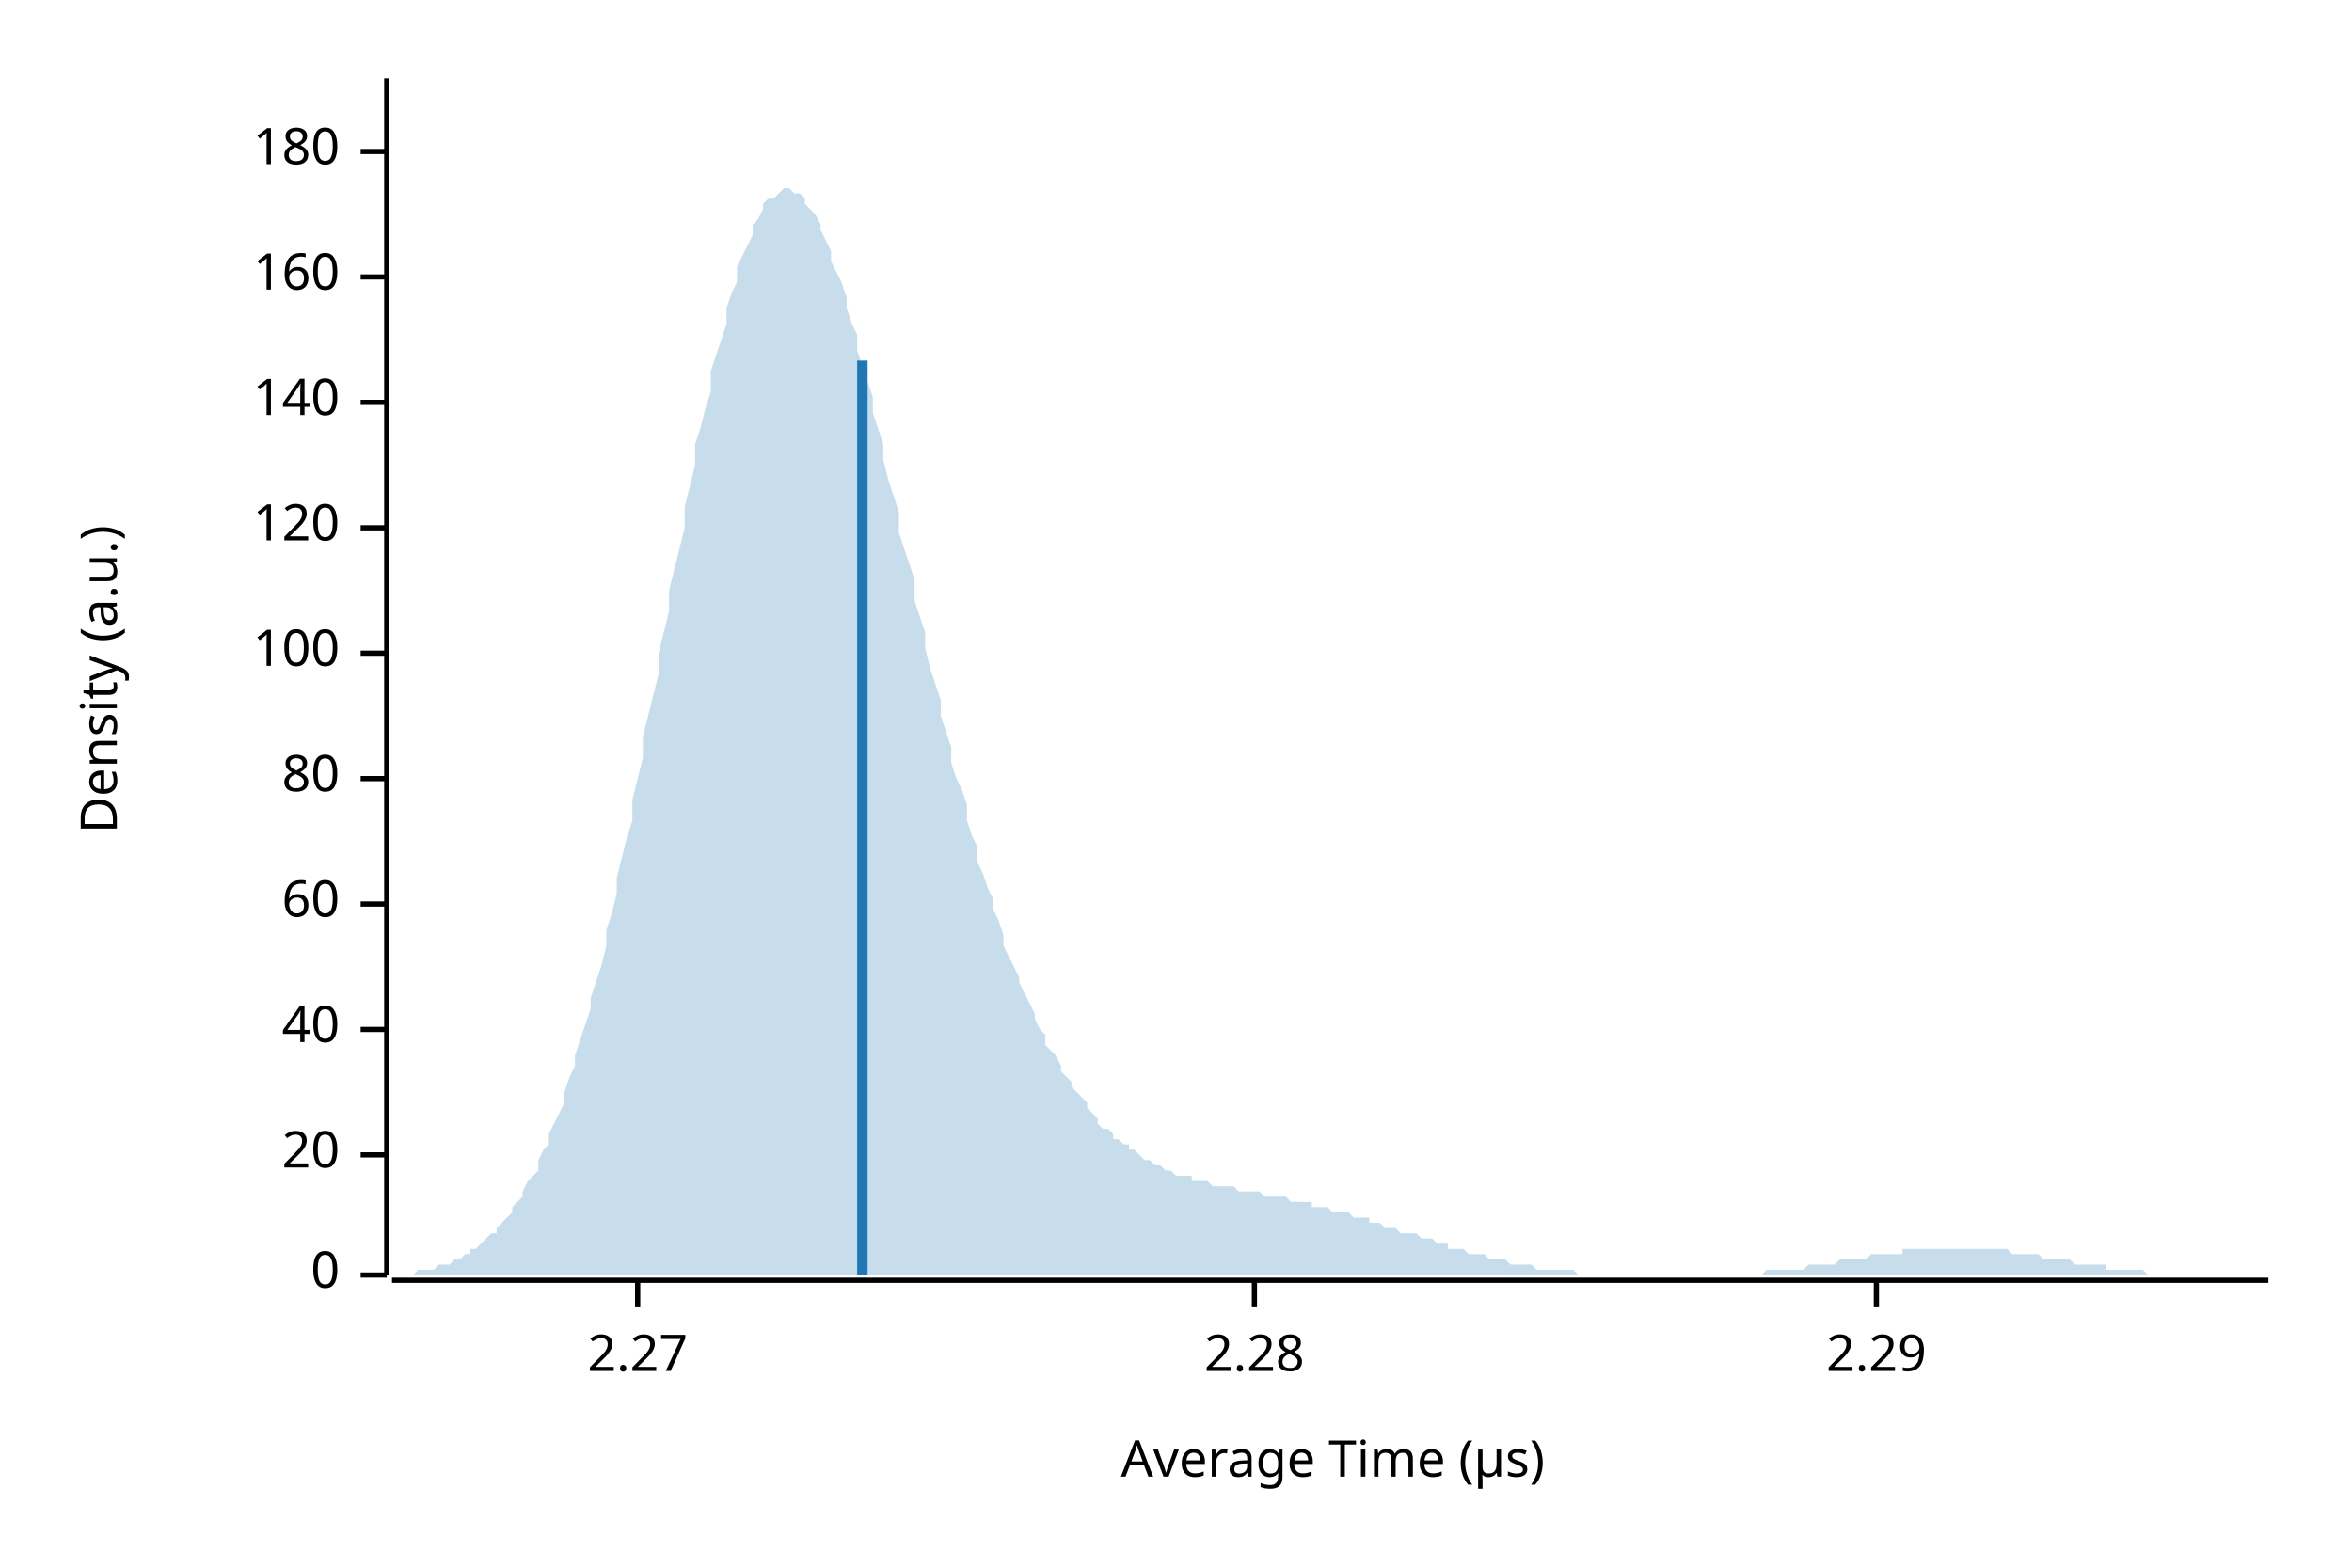
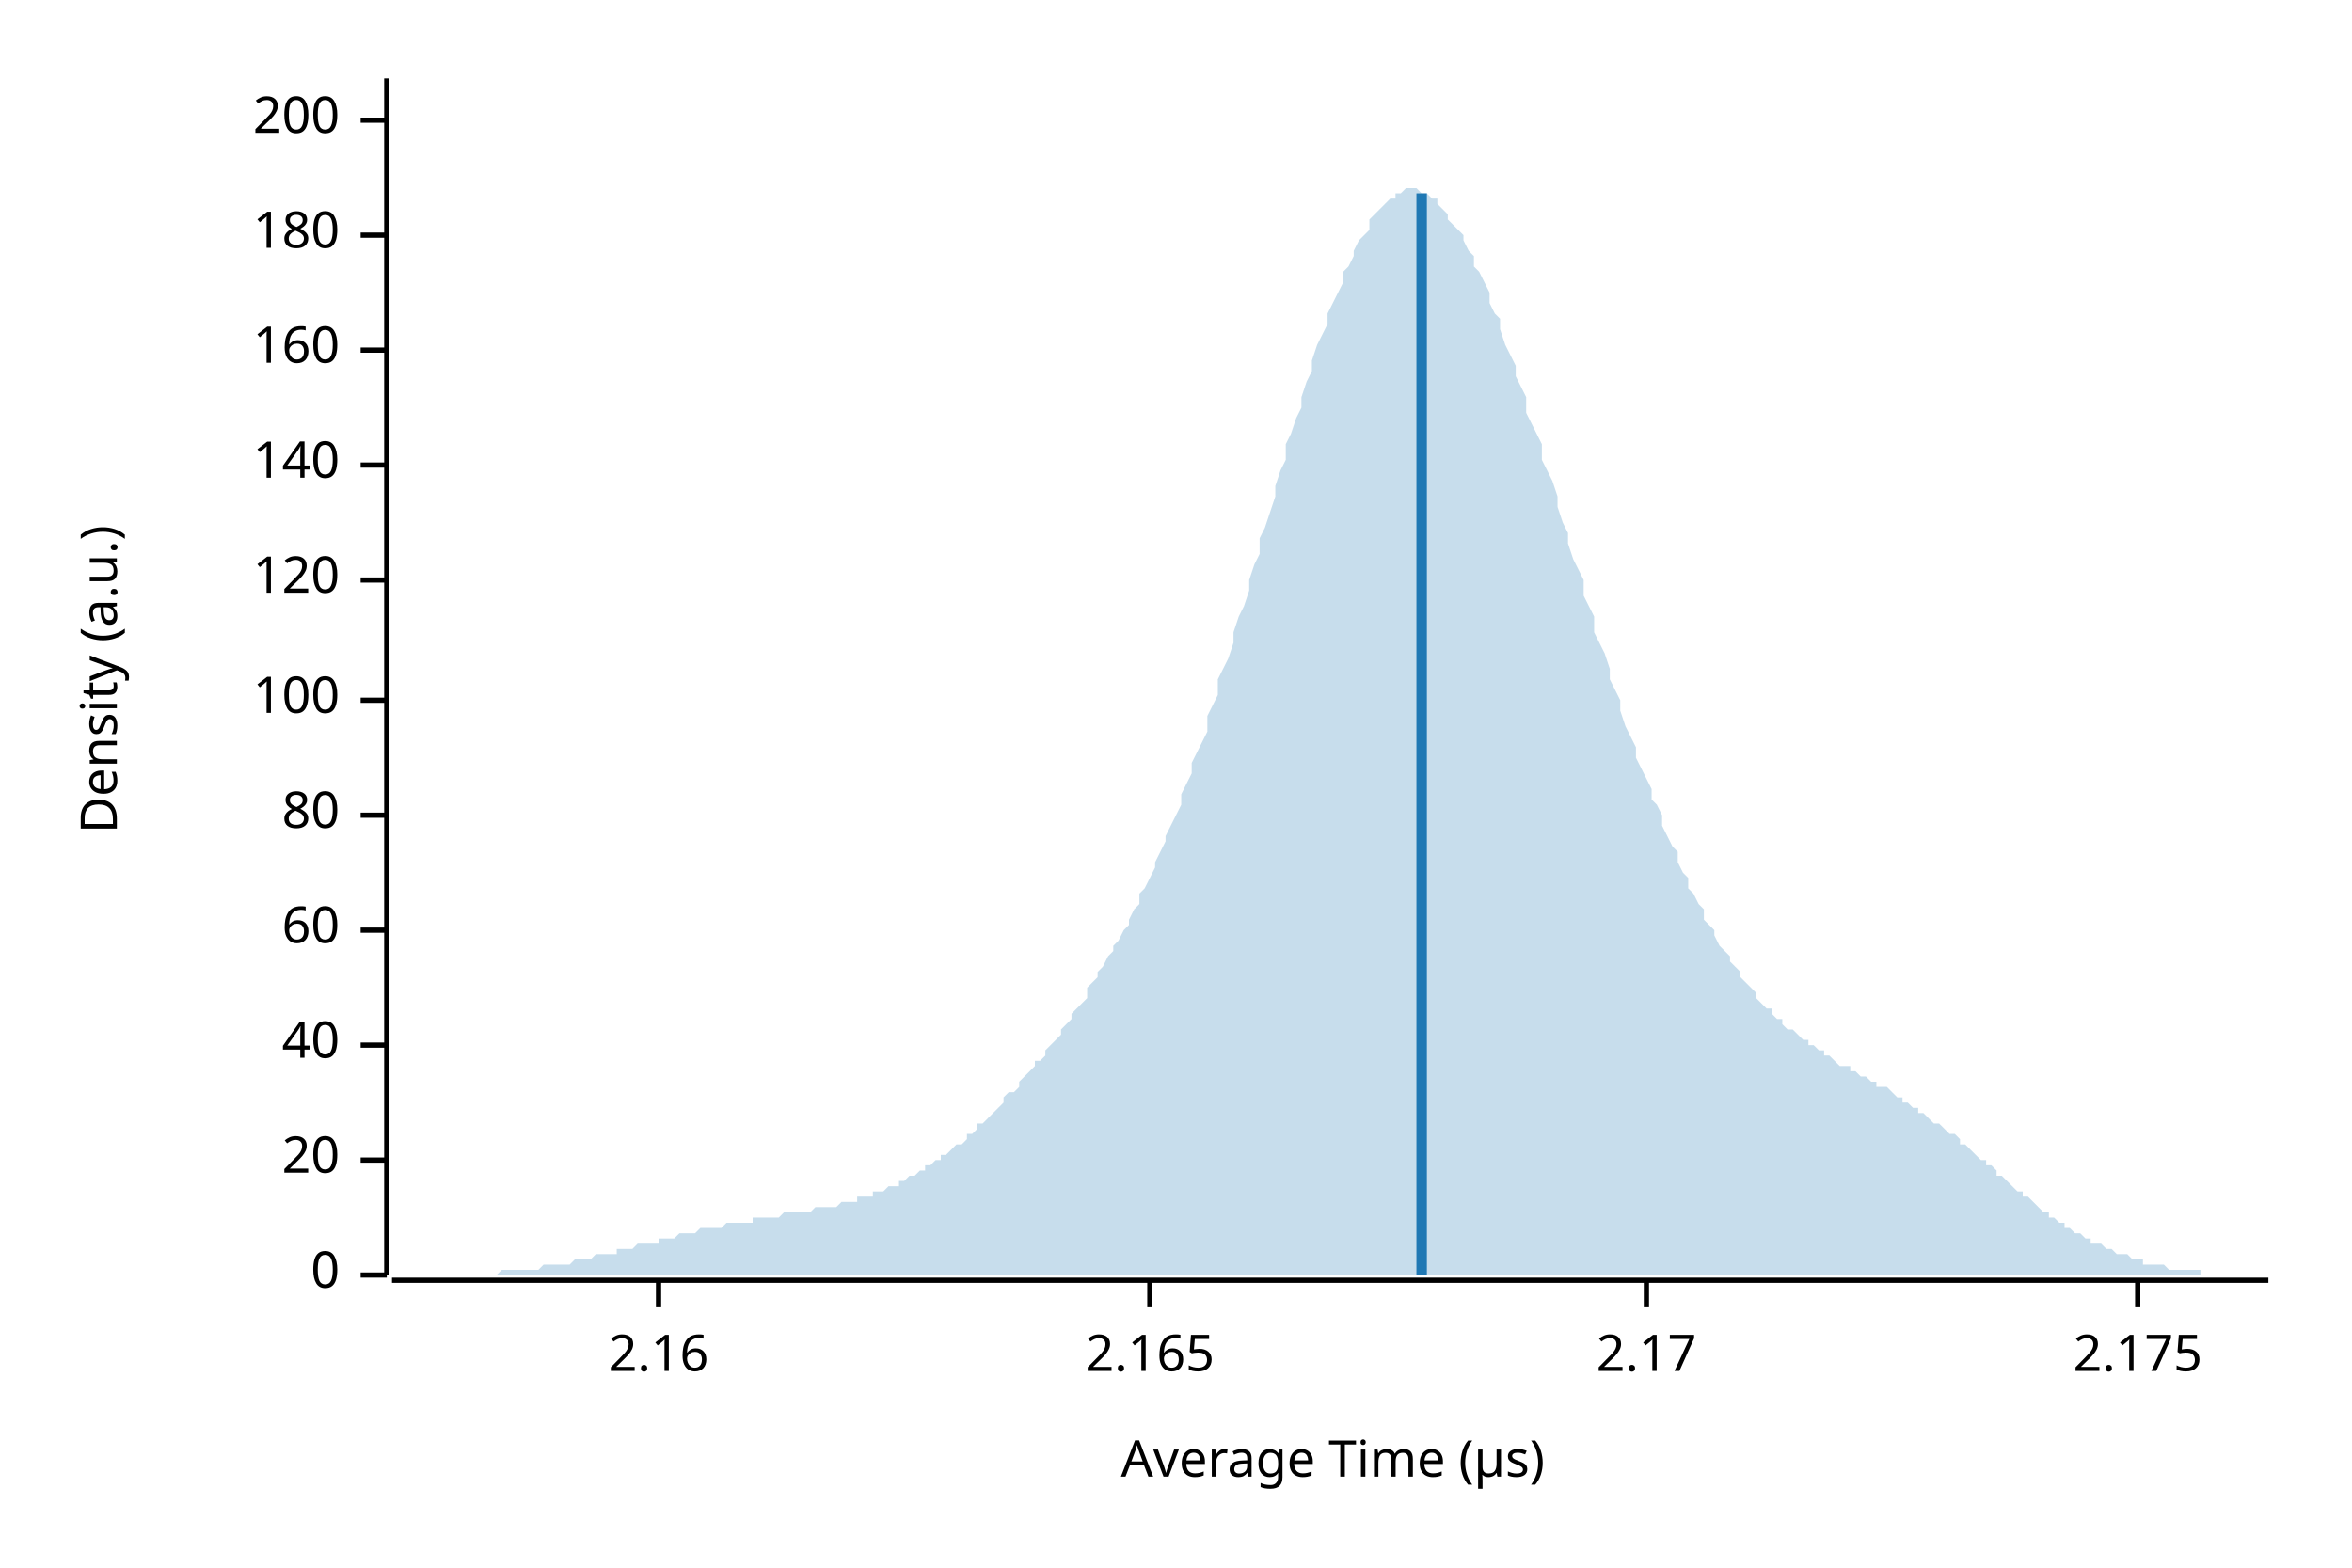
<svg xmlns="http://www.w3.org/2000/svg" width="450" height="300" viewBox="0 0 450 300">
  <text x="15" y="130" dy="0.76em" text-anchor="middle" font-family="sans-serif" font-size="9.677" opacity="1" fill="#000000" transform="rotate(270, 15, 130)">
Density (a.u.)
</text>
  <text x="255" y="285" dy="-0.5ex" text-anchor="middle" font-family="sans-serif" font-size="9.677" opacity="1" fill="#000000">
Average Time (µs)
</text>
  <polyline fill="none" opacity="1" stroke="#000000" stroke-width="1" points="74,15 74,244 " />
  <text x="65" y="244" dy="0.5ex" text-anchor="end" font-family="sans-serif" font-size="9.677" opacity="1" fill="#000000">
0
</text>
  <polyline fill="none" opacity="1" stroke="#000000" stroke-width="1" points="69,244 74,244 " />
-   <text x="65" y="221" dy="0.5ex" text-anchor="end" font-family="sans-serif" font-size="9.677" opacity="1" fill="#000000">
+   <text x="65" y="222" dy="0.5ex" text-anchor="end" font-family="sans-serif" font-size="9.677" opacity="1" fill="#000000">
20
</text>
-   <polyline fill="none" opacity="1" stroke="#000000" stroke-width="1" points="69,221 74,221 " />
-   <text x="65" y="197" dy="0.5ex" text-anchor="end" font-family="sans-serif" font-size="9.677" opacity="1" fill="#000000">
+   <polyline fill="none" opacity="1" stroke="#000000" stroke-width="1" points="69,222 74,222 " />
+   <text x="65" y="200" dy="0.5ex" text-anchor="end" font-family="sans-serif" font-size="9.677" opacity="1" fill="#000000">
40
</text>
-   <polyline fill="none" opacity="1" stroke="#000000" stroke-width="1" points="69,197 74,197 " />
-   <text x="65" y="173" dy="0.5ex" text-anchor="end" font-family="sans-serif" font-size="9.677" opacity="1" fill="#000000">
+   <polyline fill="none" opacity="1" stroke="#000000" stroke-width="1" points="69,200 74,200 " />
+   <text x="65" y="178" dy="0.5ex" text-anchor="end" font-family="sans-serif" font-size="9.677" opacity="1" fill="#000000">
60
</text>
-   <polyline fill="none" opacity="1" stroke="#000000" stroke-width="1" points="69,173 74,173 " />
-   <text x="65" y="149" dy="0.5ex" text-anchor="end" font-family="sans-serif" font-size="9.677" opacity="1" fill="#000000">
+   <polyline fill="none" opacity="1" stroke="#000000" stroke-width="1" points="69,178 74,178 " />
+   <text x="65" y="156" dy="0.5ex" text-anchor="end" font-family="sans-serif" font-size="9.677" opacity="1" fill="#000000">
80
</text>
-   <polyline fill="none" opacity="1" stroke="#000000" stroke-width="1" points="69,149 74,149 " />
-   <text x="65" y="125" dy="0.5ex" text-anchor="end" font-family="sans-serif" font-size="9.677" opacity="1" fill="#000000">
+   <polyline fill="none" opacity="1" stroke="#000000" stroke-width="1" points="69,156 74,156 " />
+   <text x="65" y="134" dy="0.5ex" text-anchor="end" font-family="sans-serif" font-size="9.677" opacity="1" fill="#000000">
100
</text>
-   <polyline fill="none" opacity="1" stroke="#000000" stroke-width="1" points="69,125 74,125 " />
-   <text x="65" y="101" dy="0.5ex" text-anchor="end" font-family="sans-serif" font-size="9.677" opacity="1" fill="#000000">
+   <polyline fill="none" opacity="1" stroke="#000000" stroke-width="1" points="69,134 74,134 " />
+   <text x="65" y="111" dy="0.5ex" text-anchor="end" font-family="sans-serif" font-size="9.677" opacity="1" fill="#000000">
120
</text>
-   <polyline fill="none" opacity="1" stroke="#000000" stroke-width="1" points="69,101 74,101 " />
-   <text x="65" y="77" dy="0.5ex" text-anchor="end" font-family="sans-serif" font-size="9.677" opacity="1" fill="#000000">
+   <polyline fill="none" opacity="1" stroke="#000000" stroke-width="1" points="69,111 74,111 " />
+   <text x="65" y="89" dy="0.5ex" text-anchor="end" font-family="sans-serif" font-size="9.677" opacity="1" fill="#000000">
140
</text>
-   <polyline fill="none" opacity="1" stroke="#000000" stroke-width="1" points="69,77 74,77 " />
-   <text x="65" y="53" dy="0.5ex" text-anchor="end" font-family="sans-serif" font-size="9.677" opacity="1" fill="#000000">
+   <polyline fill="none" opacity="1" stroke="#000000" stroke-width="1" points="69,89 74,89 " />
+   <text x="65" y="67" dy="0.5ex" text-anchor="end" font-family="sans-serif" font-size="9.677" opacity="1" fill="#000000">
160
</text>
-   <polyline fill="none" opacity="1" stroke="#000000" stroke-width="1" points="69,53 74,53 " />
-   <text x="65" y="29" dy="0.5ex" text-anchor="end" font-family="sans-serif" font-size="9.677" opacity="1" fill="#000000">
+   <polyline fill="none" opacity="1" stroke="#000000" stroke-width="1" points="69,67 74,67 " />
+   <text x="65" y="45" dy="0.5ex" text-anchor="end" font-family="sans-serif" font-size="9.677" opacity="1" fill="#000000">
180
</text>
-   <polyline fill="none" opacity="1" stroke="#000000" stroke-width="1" points="69,29 74,29 " />
+   <polyline fill="none" opacity="1" stroke="#000000" stroke-width="1" points="69,45 74,45 " />
+   <text x="65" y="23" dy="0.5ex" text-anchor="end" font-family="sans-serif" font-size="9.677" opacity="1" fill="#000000">
+ 200
+ </text>
+   <polyline fill="none" opacity="1" stroke="#000000" stroke-width="1" points="69,23 74,23 " />
  <polyline fill="none" opacity="1" stroke="#000000" stroke-width="1" points="75,245 434,245 " />
-   <text x="122" y="255" dy="0.76em" text-anchor="middle" font-family="sans-serif" font-size="9.677" opacity="1" fill="#000000">
- 2.27
+   <text x="126" y="255" dy="0.76em" text-anchor="middle" font-family="sans-serif" font-size="9.677" opacity="1" fill="#000000">
+ 2.16
</text>
-   <polyline fill="none" opacity="1" stroke="#000000" stroke-width="1" points="122,245 122,250 " />
-   <text x="240" y="255" dy="0.76em" text-anchor="middle" font-family="sans-serif" font-size="9.677" opacity="1" fill="#000000">
- 2.28
+   <polyline fill="none" opacity="1" stroke="#000000" stroke-width="1" points="126,245 126,250 " />
+   <text x="220" y="255" dy="0.76em" text-anchor="middle" font-family="sans-serif" font-size="9.677" opacity="1" fill="#000000">
+ 2.165
</text>
-   <polyline fill="none" opacity="1" stroke="#000000" stroke-width="1" points="240,245 240,250 " />
-   <text x="359" y="255" dy="0.76em" text-anchor="middle" font-family="sans-serif" font-size="9.677" opacity="1" fill="#000000">
- 2.29
+   <polyline fill="none" opacity="1" stroke="#000000" stroke-width="1" points="220,245 220,250 " />
+   <text x="315" y="255" dy="0.76em" text-anchor="middle" font-family="sans-serif" font-size="9.677" opacity="1" fill="#000000">
+ 2.17
</text>
-   <polyline fill="none" opacity="1" stroke="#000000" stroke-width="1" points="359,245 359,250 " />
-   <polygon opacity="0.25" fill="#1F78B4" points="75,244 75,244 76,244 77,244 77,244 78,244 79,244 80,243 80,243 81,243 82,243 82,243 83,243 84,242 85,242 85,242 86,242 87,241 87,241 88,241 89,240 90,240 90,239 91,239 92,238 92,238 93,237 94,236 95,236 95,235 96,234 97,233 98,232 98,231 99,230 100,229 100,228 101,226 102,225 103,224 103,222 104,220 105,219 105,217 106,215 107,213 108,211 108,209 109,206 110,204 110,202 111,199 112,196 113,193 113,191 114,188 115,185 116,181 116,178 117,175 118,171 118,168 119,164 120,160 121,157 121,153 122,149 123,145 123,141 124,137 125,133 126,129 126,125 127,121 128,117 128,113 129,109 130,105 131,101 131,97 132,93 133,89 133,85 134,82 135,78 136,75 136,71 137,68 138,65 139,62 139,59 140,56 141,54 141,51 142,49 143,47 144,45 144,43 145,42 146,40 146,39 147,38 148,38 149,37 149,37 150,36 151,36 151,36 152,37 153,37 154,38 154,39 155,40 156,41 157,43 157,44 158,46 159,48 159,50 160,52 161,54 162,57 162,59 163,62 164,64 164,67 165,70 166,73 167,76 167,79 168,82 169,85 169,88 170,92 171,95 172,98 172,102 173,105 174,108 175,111 175,115 176,118 177,121 177,124 178,128 179,131 180,134 180,137 181,140 182,143 182,146 183,149 184,151 185,154 185,157 186,160 187,162 187,165 188,167 189,170 190,172 190,174 191,176 192,179 192,181 193,183 194,185 195,187 195,188 196,190 197,192 198,194 198,195 199,197 200,198 200,200 201,201 202,202 203,204 203,205 204,206 205,207 205,208 206,209 207,210 208,211 208,212 209,213 210,214 210,215 211,216 212,216 213,217 213,218 214,218 215,219 216,219 216,220 217,220 218,221 218,221 219,222 220,222 221,223 221,223 222,223 223,224 223,224 224,224 225,225 226,225 226,225 227,225 228,225 228,226 229,226 230,226 231,226 231,226 232,227 233,227 233,227 234,227 235,227 236,227 236,227 237,228 238,228 239,228 239,228 240,228 241,228 241,228 242,229 243,229 244,229 244,229 245,229 246,229 246,229 247,230 248,230 249,230 249,230 250,230 251,230 251,231 252,231 253,231 254,231 254,231 255,232 256,232 257,232 257,232 258,232 259,233 259,233 260,233 261,233 262,233 262,234 263,234 264,234 264,234 265,235 266,235 267,235 267,235 268,236 269,236 269,236 270,236 271,236 272,237 272,237 273,237 274,237 275,238 275,238 276,238 277,238 277,239 278,239 279,239 280,239 280,239 281,240 282,240 282,240 283,240 284,240 285,241 285,241 286,241 287,241 287,241 288,241 289,242 290,242 290,242 291,242 292,242 292,242 293,242 294,243 295,243 295,243 296,243 297,243 298,243 298,243 299,243 300,243 300,243 301,243 302,244 303,244 303,244 304,244 305,244 305,244 306,244 307,244 308,244 308,244 309,244 310,244 310,244 311,244 312,244 313,244 313,244 314,244 315,244 316,244 316,244 317,244 318,244 318,244 319,244 320,244 321,244 321,244 322,244 323,244 323,244 324,244 325,244 326,244 326,244 327,244 328,244 328,244 329,244 330,244 331,244 331,244 332,244 333,244 333,244 334,244 335,244 336,244 336,244 337,244 338,243 339,243 339,243 340,243 341,243 341,243 342,243 343,243 344,243 344,243 345,243 346,242 346,242 347,242 348,242 349,242 349,242 350,242 351,242 351,242 352,241 353,241 354,241 354,241 355,241 356,241 357,241 357,241 358,240 359,240 359,240 360,240 361,240 362,240 362,240 363,240 364,240 364,239 365,239 366,239 367,239 367,239 368,239 369,239 369,239 370,239 371,239 372,239 372,239 373,239 374,239 375,239 375,239 376,239 377,239 377,239 378,239 379,239 380,239 380,239 381,239 382,239 382,239 383,239 384,239 385,240 385,240 386,240 387,240 387,240 388,240 389,240 390,240 390,240 391,241 392,241 392,241 393,241 394,241 395,241 395,241 396,241 397,242 398,242 398,242 399,242 400,242 400,242 401,242 402,242 403,242 403,243 404,243 405,243 405,243 406,243 407,243 408,243 408,243 409,243 410,243 410,243 411,244 412,244 413,244 413,244 414,244 415,244 416,244 416,244 417,244 418,244 418,244 419,244 420,244 421,244 421,244 422,244 423,244 423,244 424,244 425,244 426,244 426,244 427,244 428,244 428,244 429,244 430,244 431,244 431,244 432,244 433,244 434,244 434,244 75,244 " />
-   <polyline fill="none" opacity="1" stroke="#1F78B4" stroke-width="2" points="165,244 165,69 " />
+   <polyline fill="none" opacity="1" stroke="#000000" stroke-width="1" points="315,245 315,250 " />
+   <text x="409" y="255" dy="0.76em" text-anchor="middle" font-family="sans-serif" font-size="9.677" opacity="1" fill="#000000">
+ 2.175
+ </text>
+   <polyline fill="none" opacity="1" stroke="#000000" stroke-width="1" points="409,245 409,250 " />
+   <polygon opacity="0.25" fill="#1F78B4" points="75,244 75,244 76,244 77,244 77,244 78,244 79,244 80,244 80,244 81,244 82,244 82,244 83,244 84,244 85,244 85,244 86,244 87,244 87,244 88,244 89,244 90,244 90,244 91,244 92,244 92,244 93,244 94,244 95,244 95,244 96,243 97,243 98,243 98,243 99,243 100,243 100,243 101,243 102,243 103,243 103,243 104,242 105,242 105,242 106,242 107,242 108,242 108,242 109,242 110,241 110,241 111,241 112,241 113,241 113,241 114,240 115,240 116,240 116,240 117,240 118,240 118,239 119,239 120,239 121,239 121,239 122,238 123,238 123,238 124,238 125,238 126,238 126,237 127,237 128,237 128,237 129,237 130,236 131,236 131,236 132,236 133,236 133,236 134,235 135,235 136,235 136,235 137,235 138,235 139,234 139,234 140,234 141,234 141,234 142,234 143,234 144,234 144,233 145,233 146,233 146,233 147,233 148,233 149,233 149,233 150,232 151,232 151,232 152,232 153,232 154,232 154,232 155,232 156,231 157,231 157,231 158,231 159,231 159,231 160,231 161,230 162,230 162,230 163,230 164,230 164,229 165,229 166,229 167,229 167,228 168,228 169,228 169,228 170,227 171,227 172,227 172,226 173,226 174,225 175,225 175,225 176,224 177,224 177,223 178,223 179,222 180,222 180,221 181,221 182,220 182,220 183,219 184,219 185,218 185,217 186,217 187,216 187,215 188,215 189,214 190,213 190,213 191,212 192,211 192,210 193,209 194,209 195,208 195,207 196,206 197,205 198,204 198,203 199,203 200,202 200,201 201,200 202,199 203,198 203,197 204,196 205,195 205,194 206,193 207,192 208,191 208,189 209,188 210,187 210,186 211,185 212,183 213,182 213,181 214,180 215,178 216,177 216,176 217,174 218,173 218,171 219,170 220,168 221,166 221,165 222,163 223,161 223,160 224,158 225,156 226,154 226,152 227,150 228,148 228,146 229,144 230,142 231,140 231,137 232,135 233,133 233,130 234,128 235,126 236,123 236,121 237,118 238,116 239,113 239,111 240,108 241,106 241,103 242,101 243,98 244,95 244,93 245,90 246,88 246,85 247,83 248,80 249,78 249,76 250,73 251,71 251,69 252,66 253,64 254,62 254,60 255,58 256,56 257,54 257,52 258,51 259,49 259,48 260,46 261,45 262,44 262,42 263,41 264,40 264,40 265,39 266,38 267,38 267,37 268,37 269,36 269,36 270,36 271,36 272,37 272,37 273,37 274,38 275,38 275,39 276,40 277,41 277,42 278,43 279,44 280,45 280,46 281,48 282,49 282,51 283,52 284,54 285,56 285,58 286,60 287,61 287,63 288,66 289,68 290,70 290,72 291,74 292,76 292,79 293,81 294,83 295,85 295,88 296,90 297,92 298,95 298,97 299,100 300,102 300,104 301,107 302,109 303,111 303,114 304,116 305,118 305,121 306,123 307,125 308,128 308,130 309,132 310,134 310,136 311,139 312,141 313,143 313,145 314,147 315,149 316,151 316,153 317,154 318,156 318,158 319,160 320,162 321,163 321,165 322,167 323,168 323,170 324,171 325,173 326,174 326,176 327,177 328,178 328,179 329,181 330,182 331,183 331,184 332,185 333,186 333,187 334,188 335,189 336,190 336,191 337,192 338,193 339,193 339,194 340,195 341,195 341,196 342,197 343,197 344,198 344,198 345,199 346,199 346,200 347,200 348,201 349,201 349,202 350,202 351,203 351,203 352,204 353,204 354,204 354,205 355,205 356,206 357,206 357,206 358,207 359,207 359,208 360,208 361,208 362,209 362,209 363,210 364,210 364,211 365,211 366,212 367,212 367,213 368,213 369,214 369,214 370,215 371,215 372,216 372,216 373,217 374,217 375,218 375,219 376,219 377,220 377,220 378,221 379,222 380,222 380,223 381,223 382,224 382,225 383,225 384,226 385,227 385,227 386,228 387,228 387,229 388,229 389,230 390,231 390,231 391,232 392,232 392,233 393,233 394,234 395,234 395,235 396,235 397,236 398,236 398,236 399,237 400,237 400,238 401,238 402,238 403,239 403,239 404,239 405,240 405,240 406,240 407,240 408,241 408,241 409,241 410,241 410,242 411,242 412,242 413,242 413,242 414,242 415,243 416,243 416,243 417,243 418,243 418,243 419,243 420,243 421,243 421,244 422,244 423,244 423,244 424,244 425,244 426,244 426,244 427,244 428,244 428,244 429,244 430,244 431,244 431,244 432,244 433,244 434,244 434,244 75,244 " />
+   <polyline fill="none" opacity="1" stroke="#1F78B4" stroke-width="2" points="272,244 272,37 " />
</svg>
